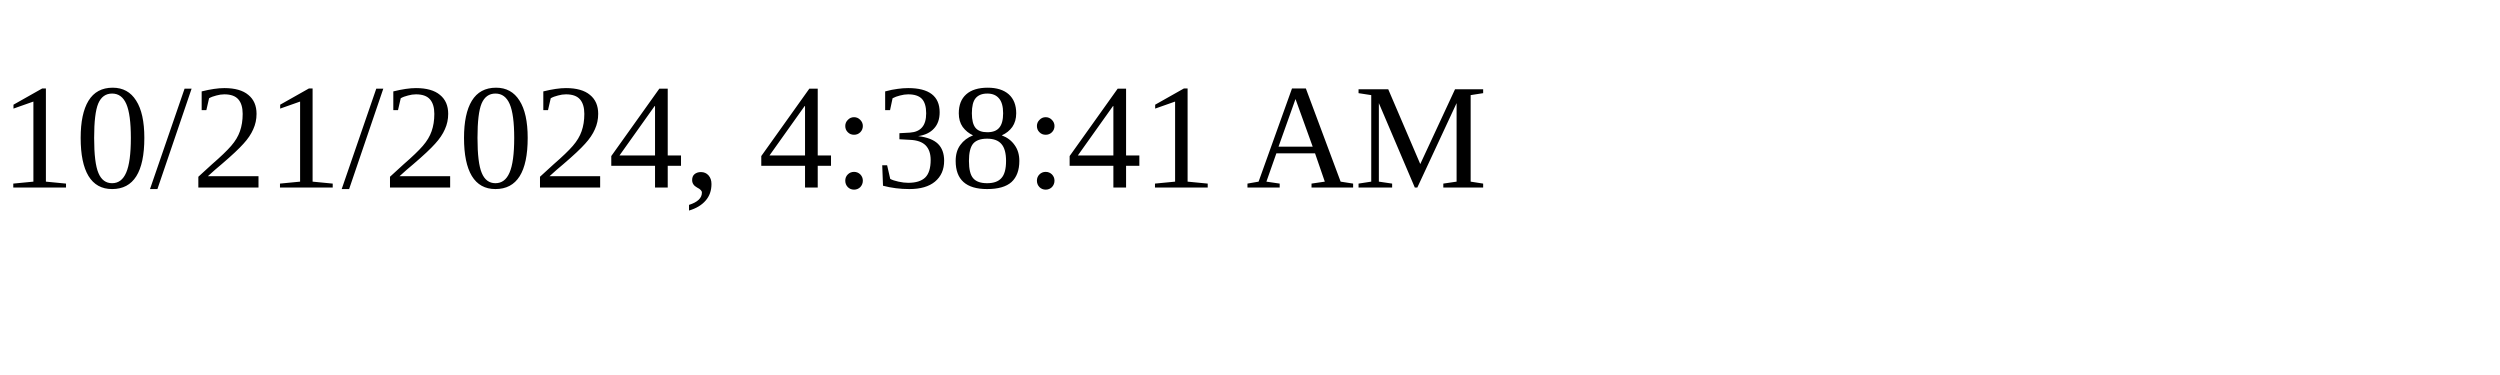
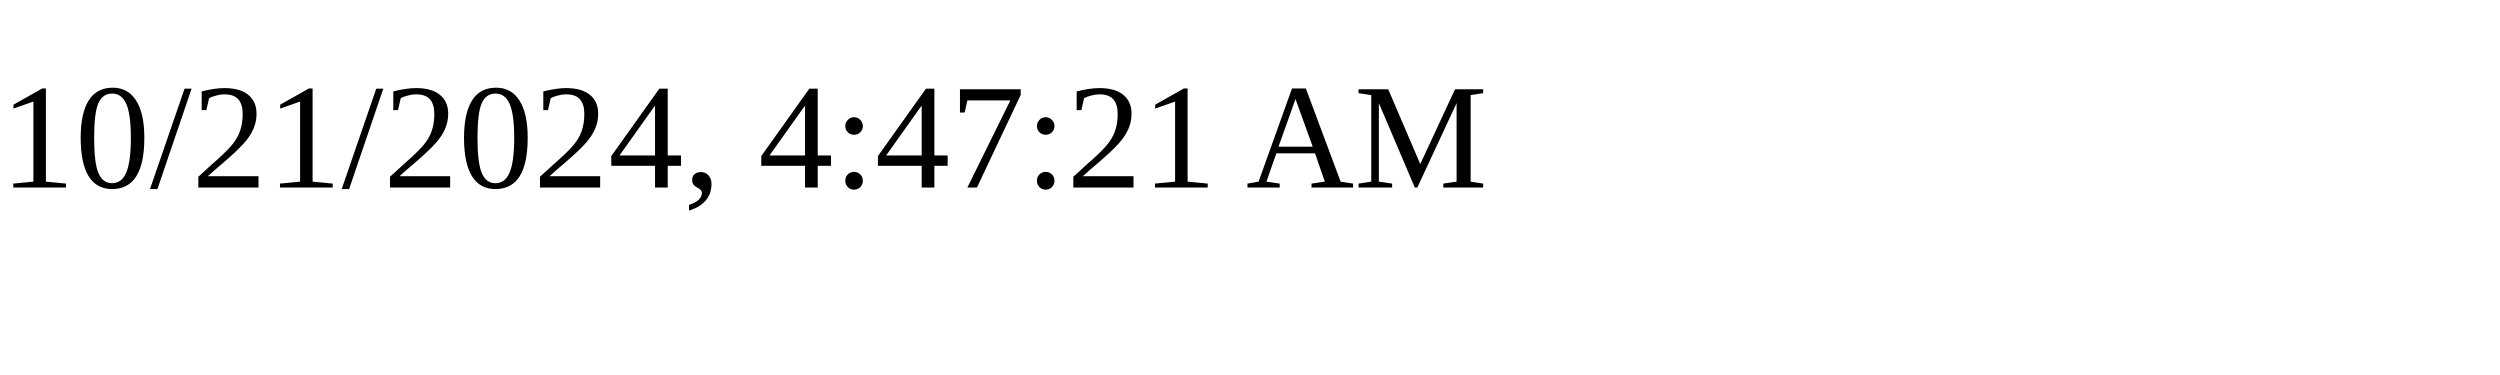
<svg xmlns="http://www.w3.org/2000/svg" height="30" width="200">
-   <text x="0" y="15">10/21/2024, 4:38:41 AM</text>
+   <text x="0" y="15">10/21/2024, 4:47:21 AM</text>
</svg>
